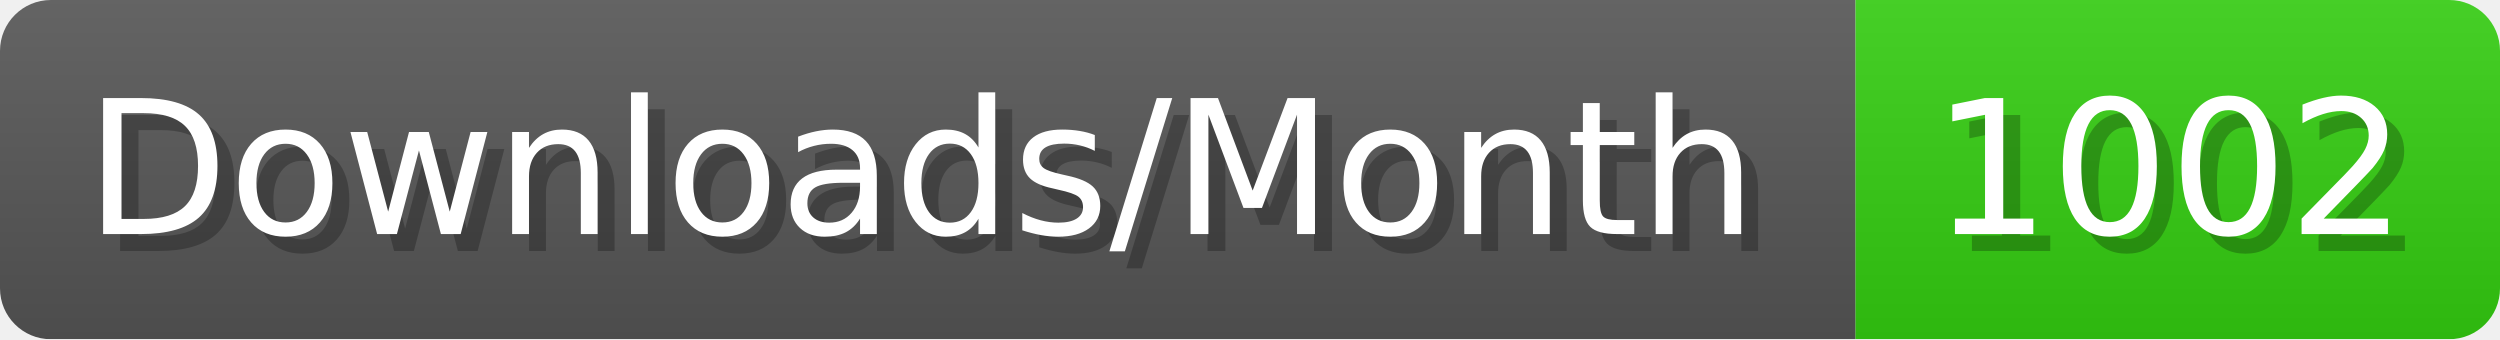
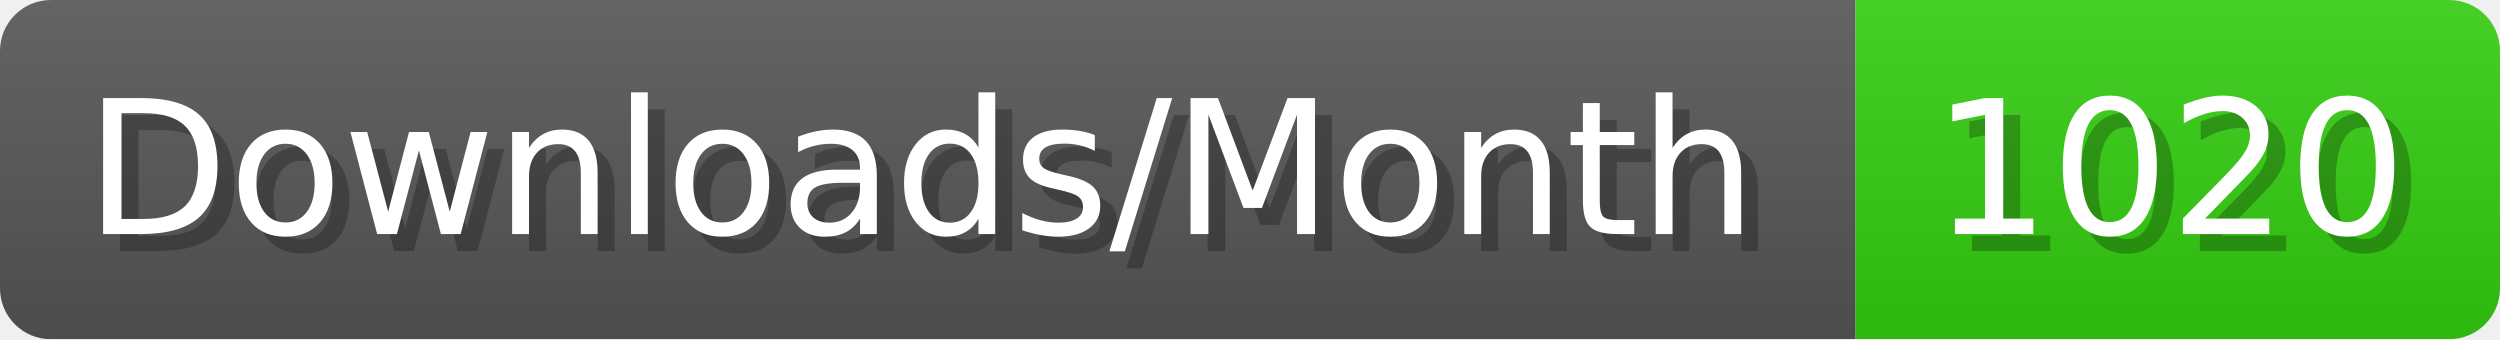
- <svg xmlns="http://www.w3.org/2000/svg" width="147.4" height="20" viewBox="0 0 1474 200" role="img" aria-label="Downloads/Month: 1002">
+ <svg xmlns="http://www.w3.org/2000/svg" width="147.4" height="20" viewBox="0 0 1474 200" role="img" aria-label="Downloads/Month: 1020">
  <linearGradient id="YlXUI" x2="0" y2="100%">
    <stop offset="0" stop-opacity=".1" stop-color="#EEE" />
    <stop offset="1" stop-opacity=".1" />
  </linearGradient>
  <mask id="JHhop">
    <rect width="1474" height="200" rx="30" fill="#FFF" />
  </mask>
  <g mask="url(#JHhop)">
    <rect width="1094" height="200" fill="#555" />
    <rect width="380" height="200" fill="#3C1" x="1094" />
    <rect width="1474" height="200" fill="url(#YlXUI)" />
  </g>
  <g aria-hidden="true" fill="#fff" text-anchor="start" font-family="Verdana,DejaVu Sans,sans-serif" font-size="110">
    <text x="60" y="148" textLength="994" fill="#000" opacity="0.25">Downloads/Month</text>
    <text x="50" y="138" textLength="994">Downloads/Month</text>
-     <text x="1149" y="148" textLength="280" fill="#000" opacity="0.25">1002</text>
-     <text x="1139" y="138" textLength="280">1002</text>
+     <text x="1149" y="148" textLength="280" fill="#000" opacity="0.25">1020</text>
+     <text x="1139" y="138" textLength="280">1020</text>
  </g>
</svg>
